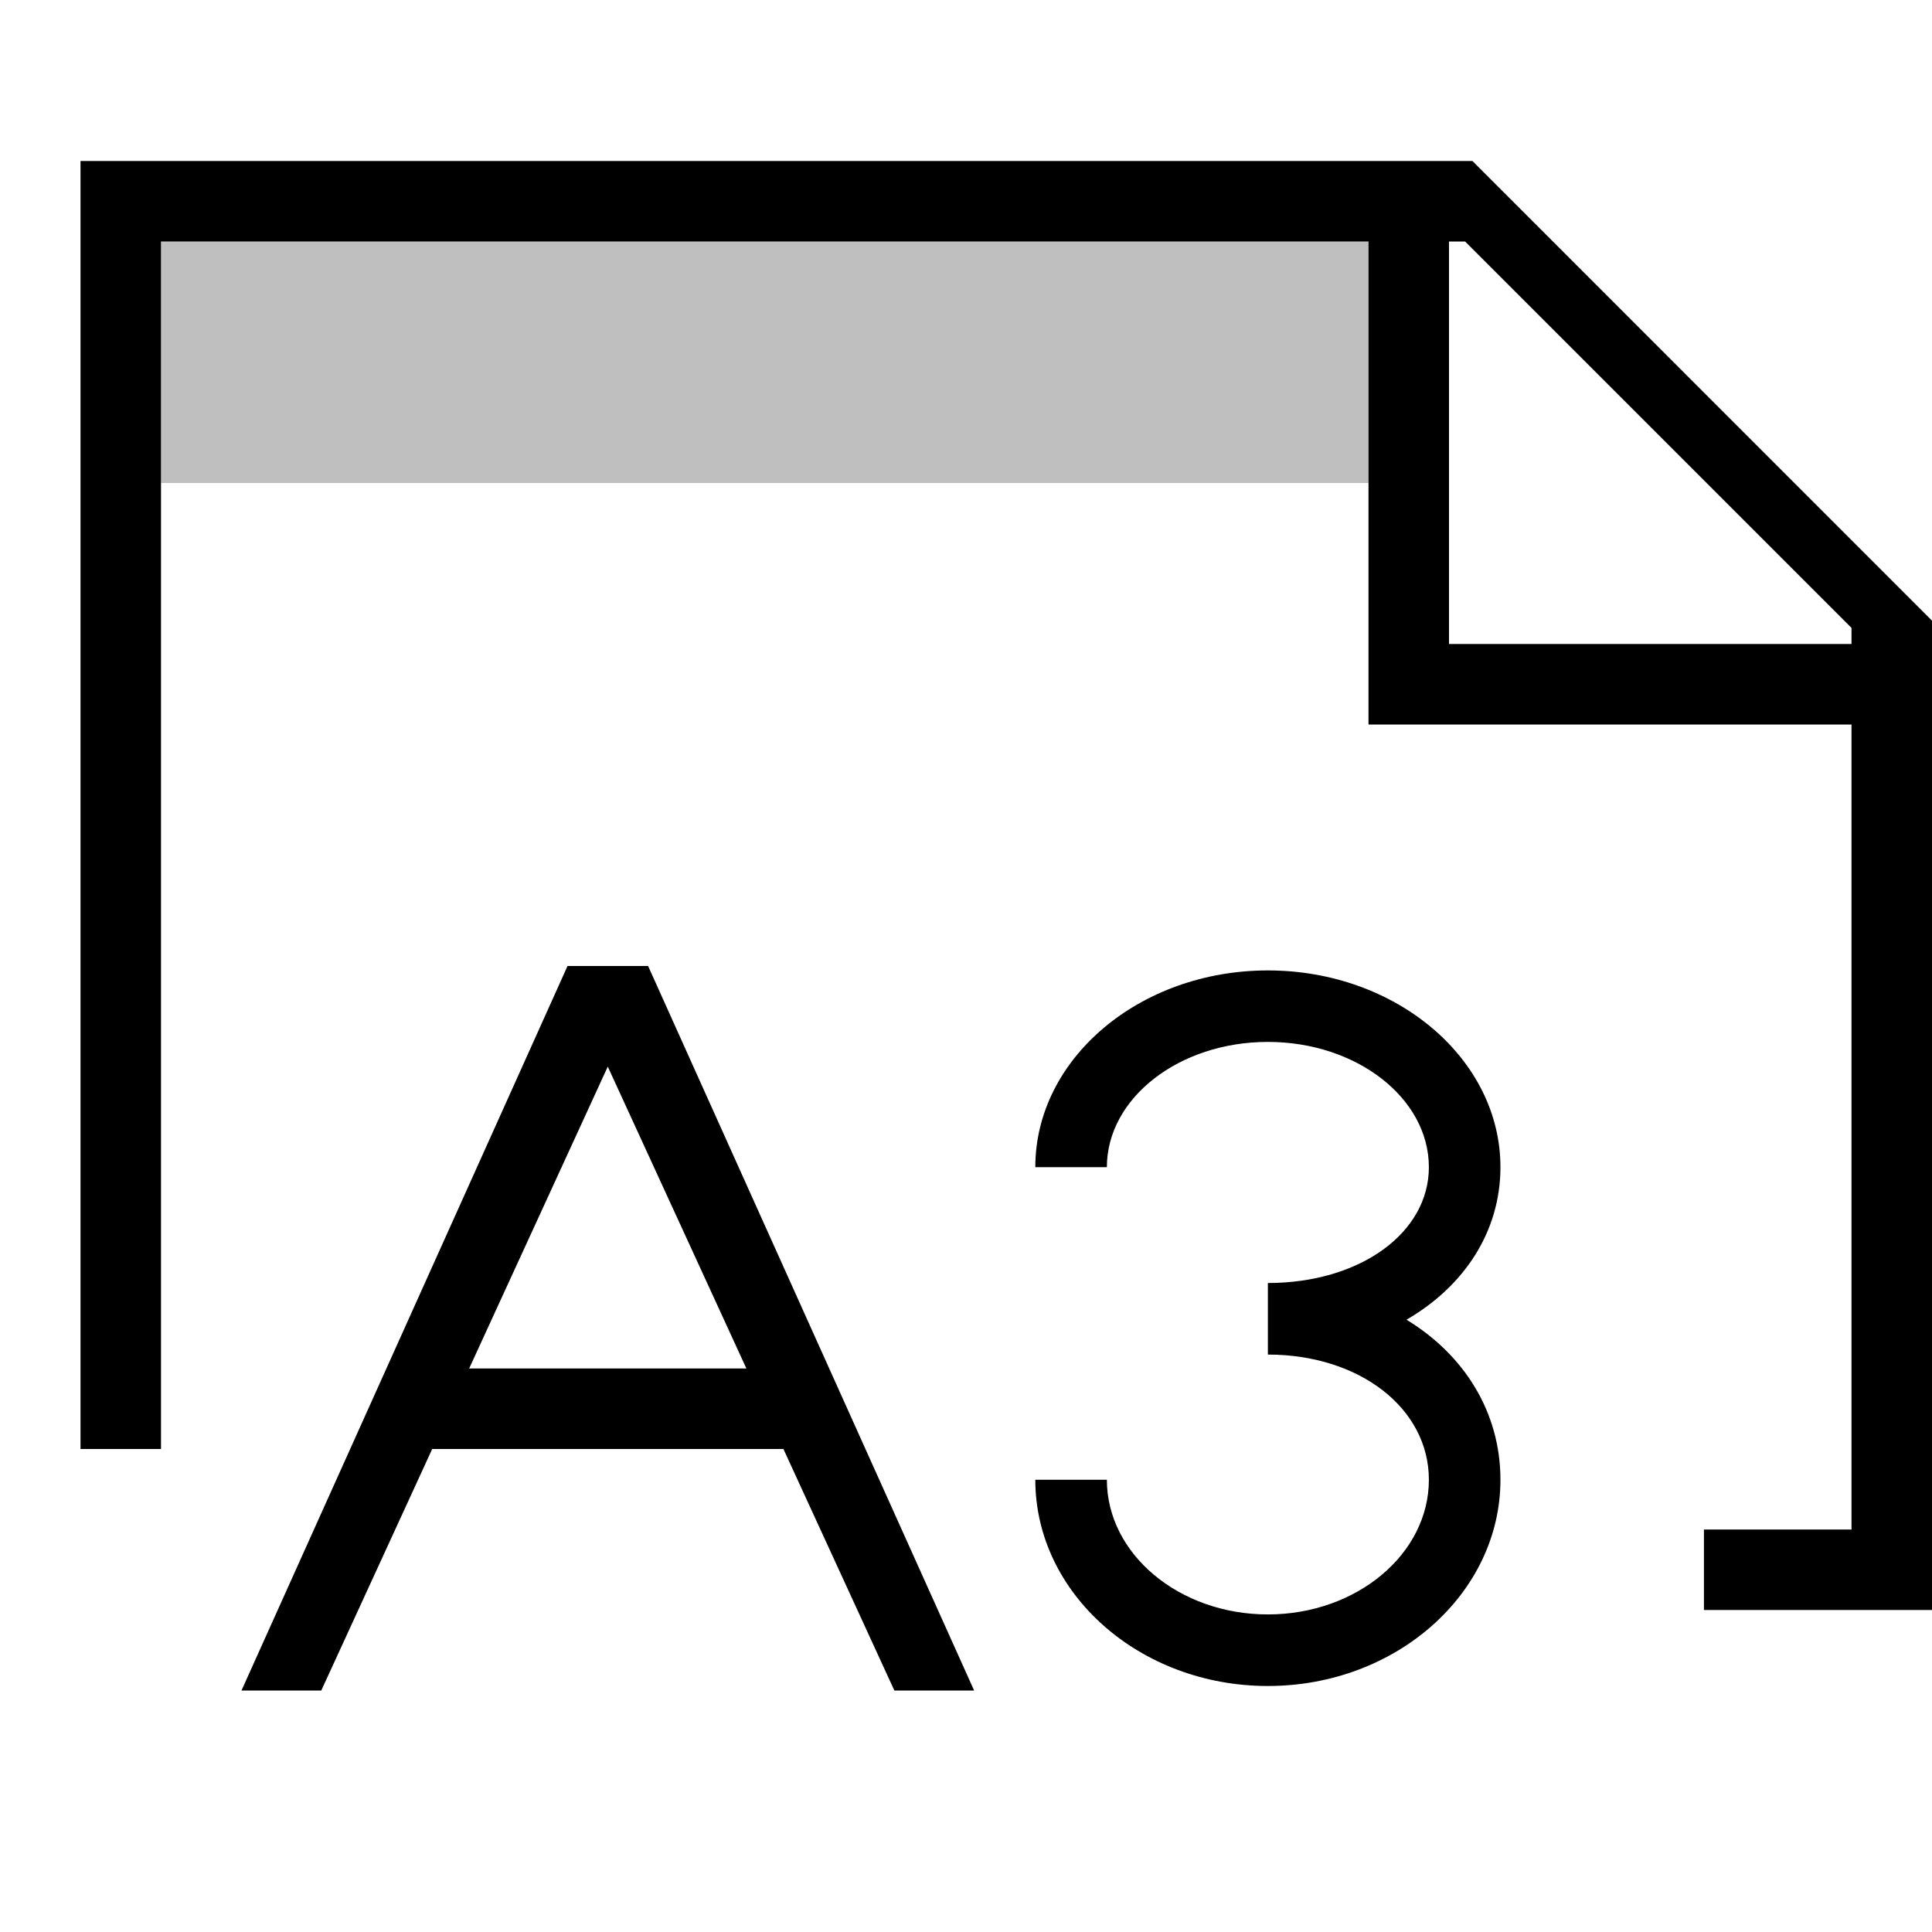
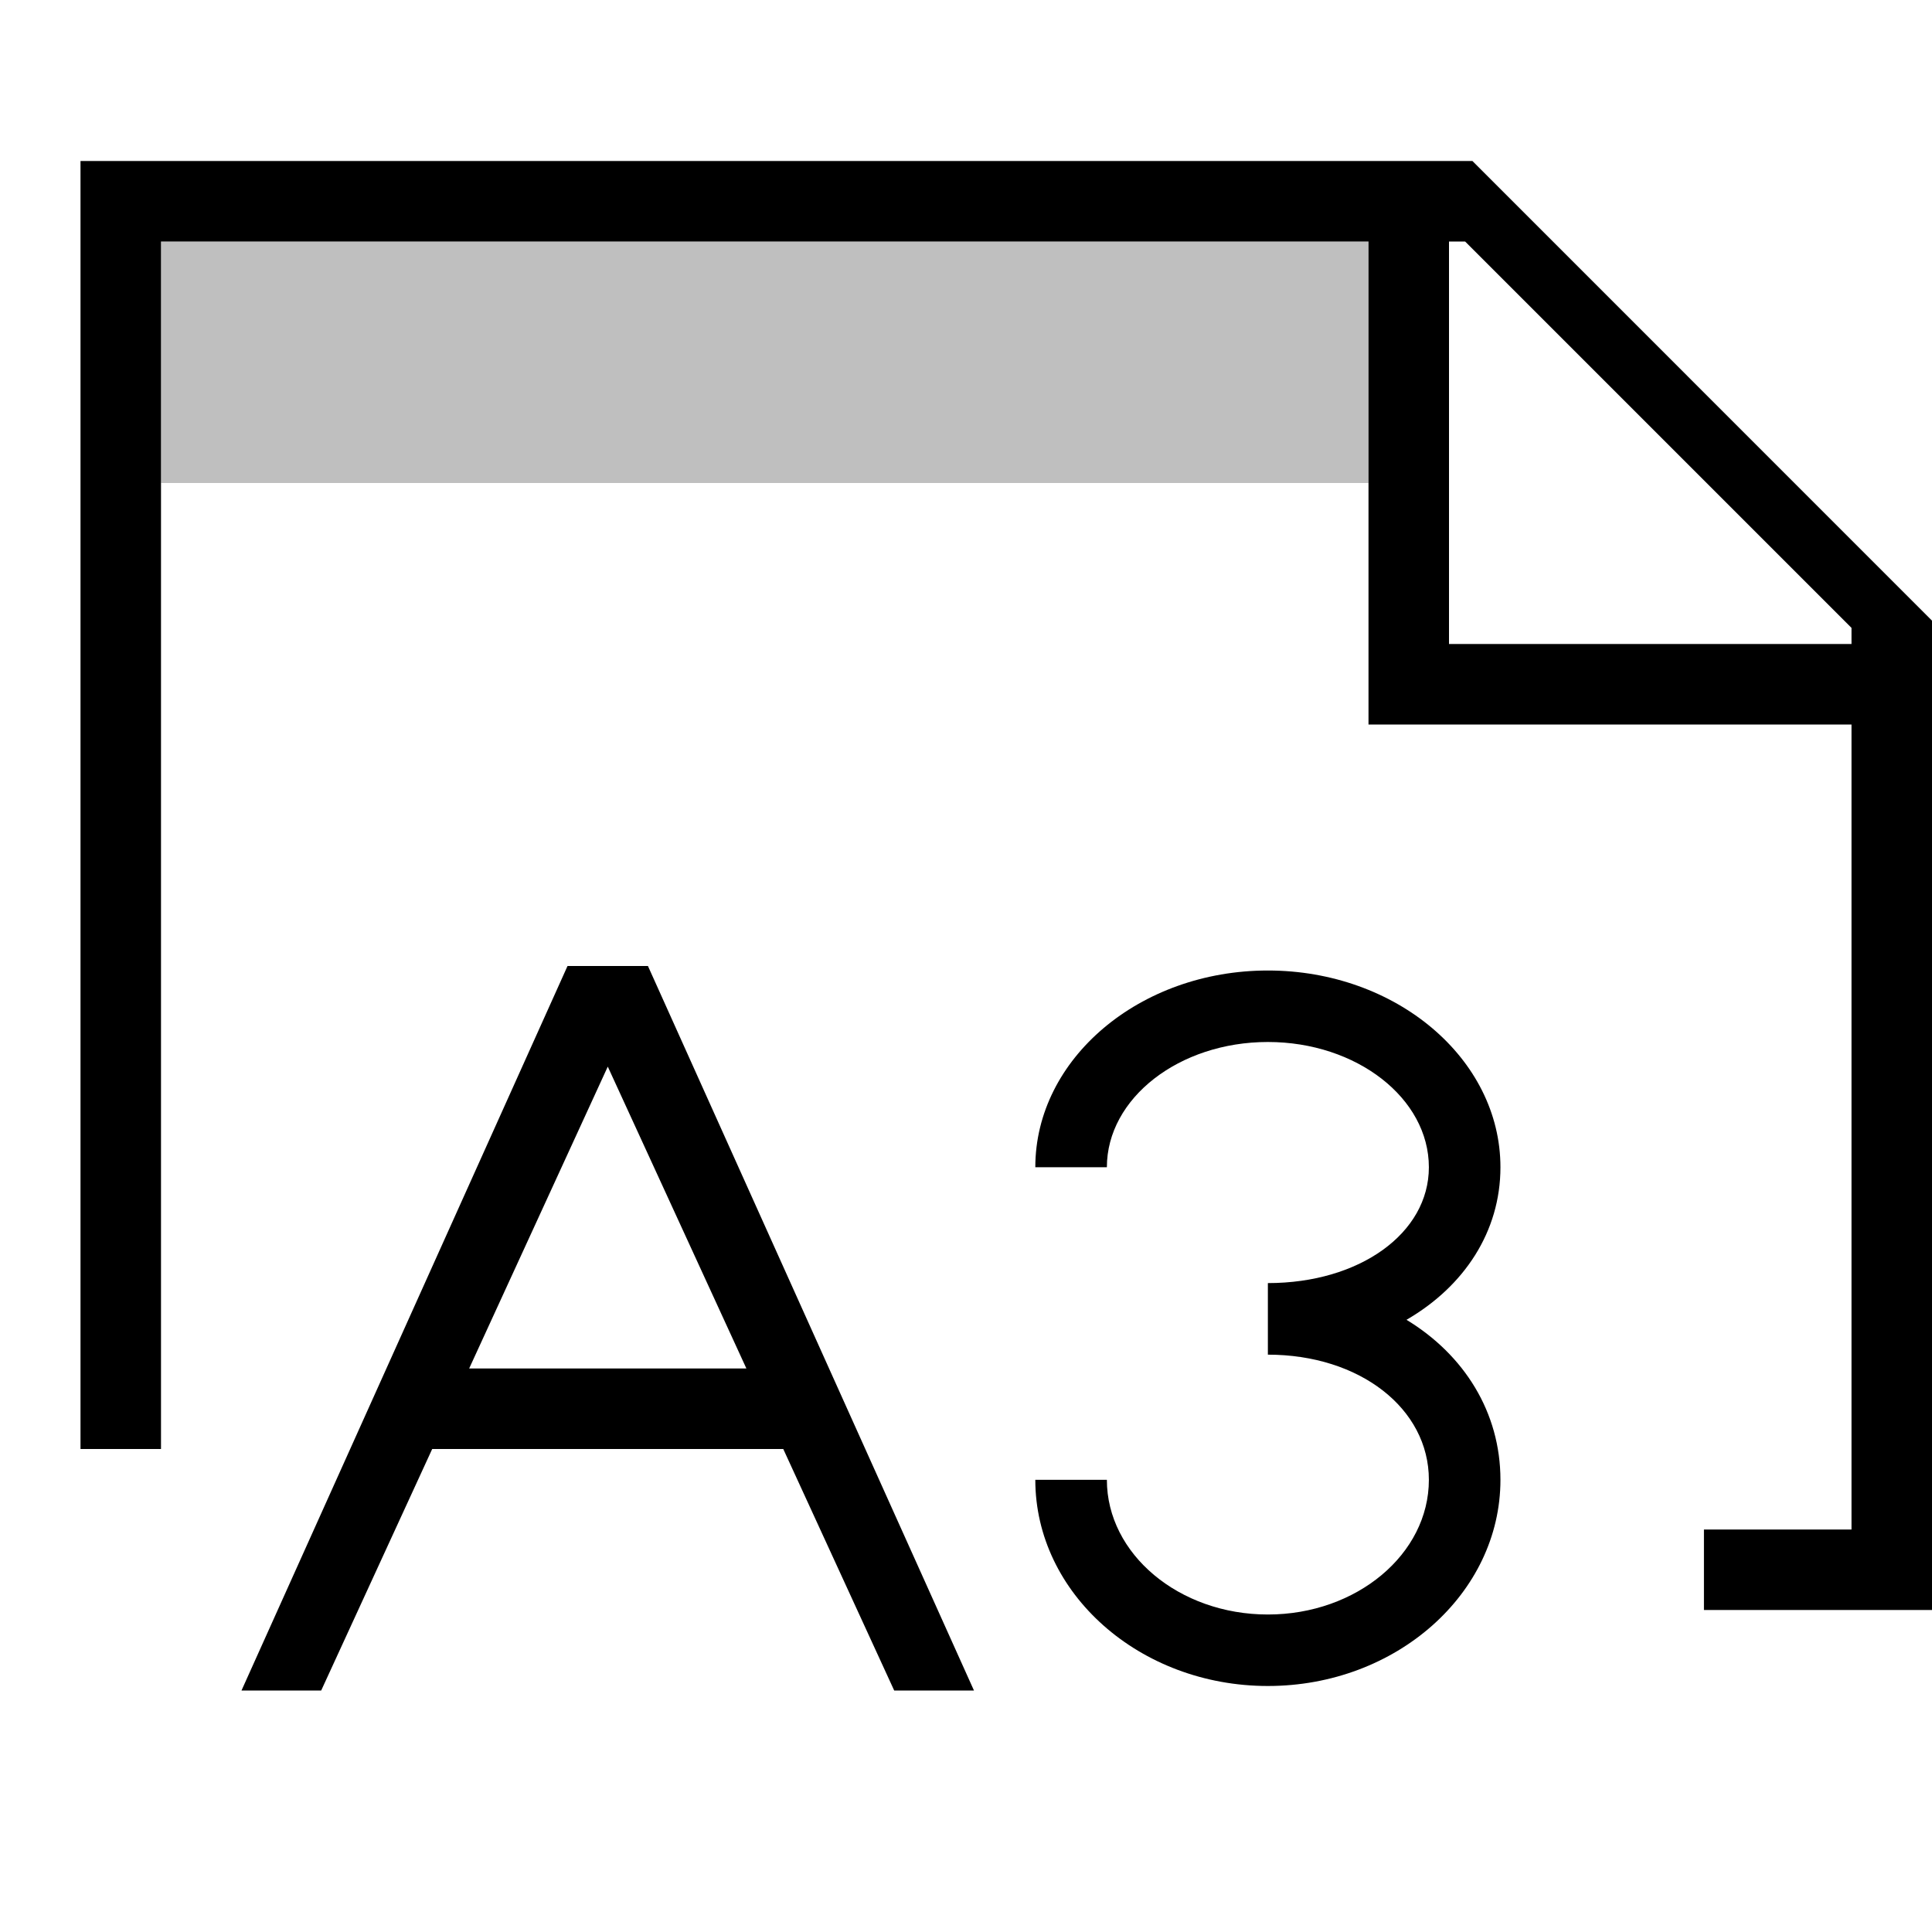
- <svg xmlns="http://www.w3.org/2000/svg" id="icons" viewBox="0 0 24 24">
-   <defs>
-     <style>.cls-1{fill:none;}.cls-1,.cls-2,.cls-3{stroke-width:0px;}.cls-2{opacity:.25;}</style>
-   </defs>
-   <rect class="cls-1" width="24" height="24" />
-   <path class="cls-2" d="M17,6H2v-3h15v3Z" />
-   <path class="cls-3" d="M18.291,2H1v16h1V3h15v6h6v10h-1.833v1h2.833V7.71l-5.709-5.71ZM23,8h-5V3h.2l4.8,4.8v.2ZM15.75,20.944c-1.593,0-2.889-1.149-2.889-2.562h.889c0,.922.897,1.673,2,1.673s2-.751,2-1.673c0-.887-.86-1.555-2-1.555v-.889c1.14,0,2-.619,2-1.439,0-.857-.897-1.556-2-1.556s-2,.698-2,1.556h-.889c0-1.348,1.296-2.444,2.889-2.444s2.889,1.097,2.889,2.444c0,.799-.449,1.479-1.167,1.895.718.436,1.167,1.15,1.167,1.988,0,1.412-1.296,2.562-2.889,2.562ZM8.05,12h-1l-4.05,9h.991l1.378-3h4.363l1.378,3h.991l-4.05-9ZM5.828,17l1.722-3.75,1.722,3.75h-3.444Z" />
+ <svg xmlns="http://www.w3.org/2000/svg" viewBox="0 0 24 24">
+   <path stroke-width="0" fill="none" d="M0 0h24v24H0z" />
+   <path d="M17 6H2V3h15v3z" opacity=".25" stroke-width="0" />
+   <path d="M18.291 2H1v16h1V3h15v6h6v10h-1.833v1H24V7.71L18.291 2zM23 8h-5V3h.2L23 7.8V8zm-7.25 12.944c-1.593 0-2.889-1.15-2.889-2.561h.889c0 .922.897 1.673 2 1.673s2-.751 2-1.673c0-.887-.86-1.555-2-1.555v-.889c1.14 0 2-.619 2-1.439 0-.857-.897-1.556-2-1.556s-2 .699-2 1.556h-.889c0-1.348 1.296-2.444 2.889-2.444s2.889 1.096 2.889 2.444c0 .799-.45 1.48-1.167 1.895.717.435 1.167 1.15 1.167 1.988 0 1.412-1.296 2.561-2.889 2.561zM8.05 12h-1L3 21h.99l1.379-3H9.73l1.378 3h.991l-4.05-9zm-2.222 5l1.722-3.75L9.272 17H5.828z" stroke-width="0" />
</svg>
